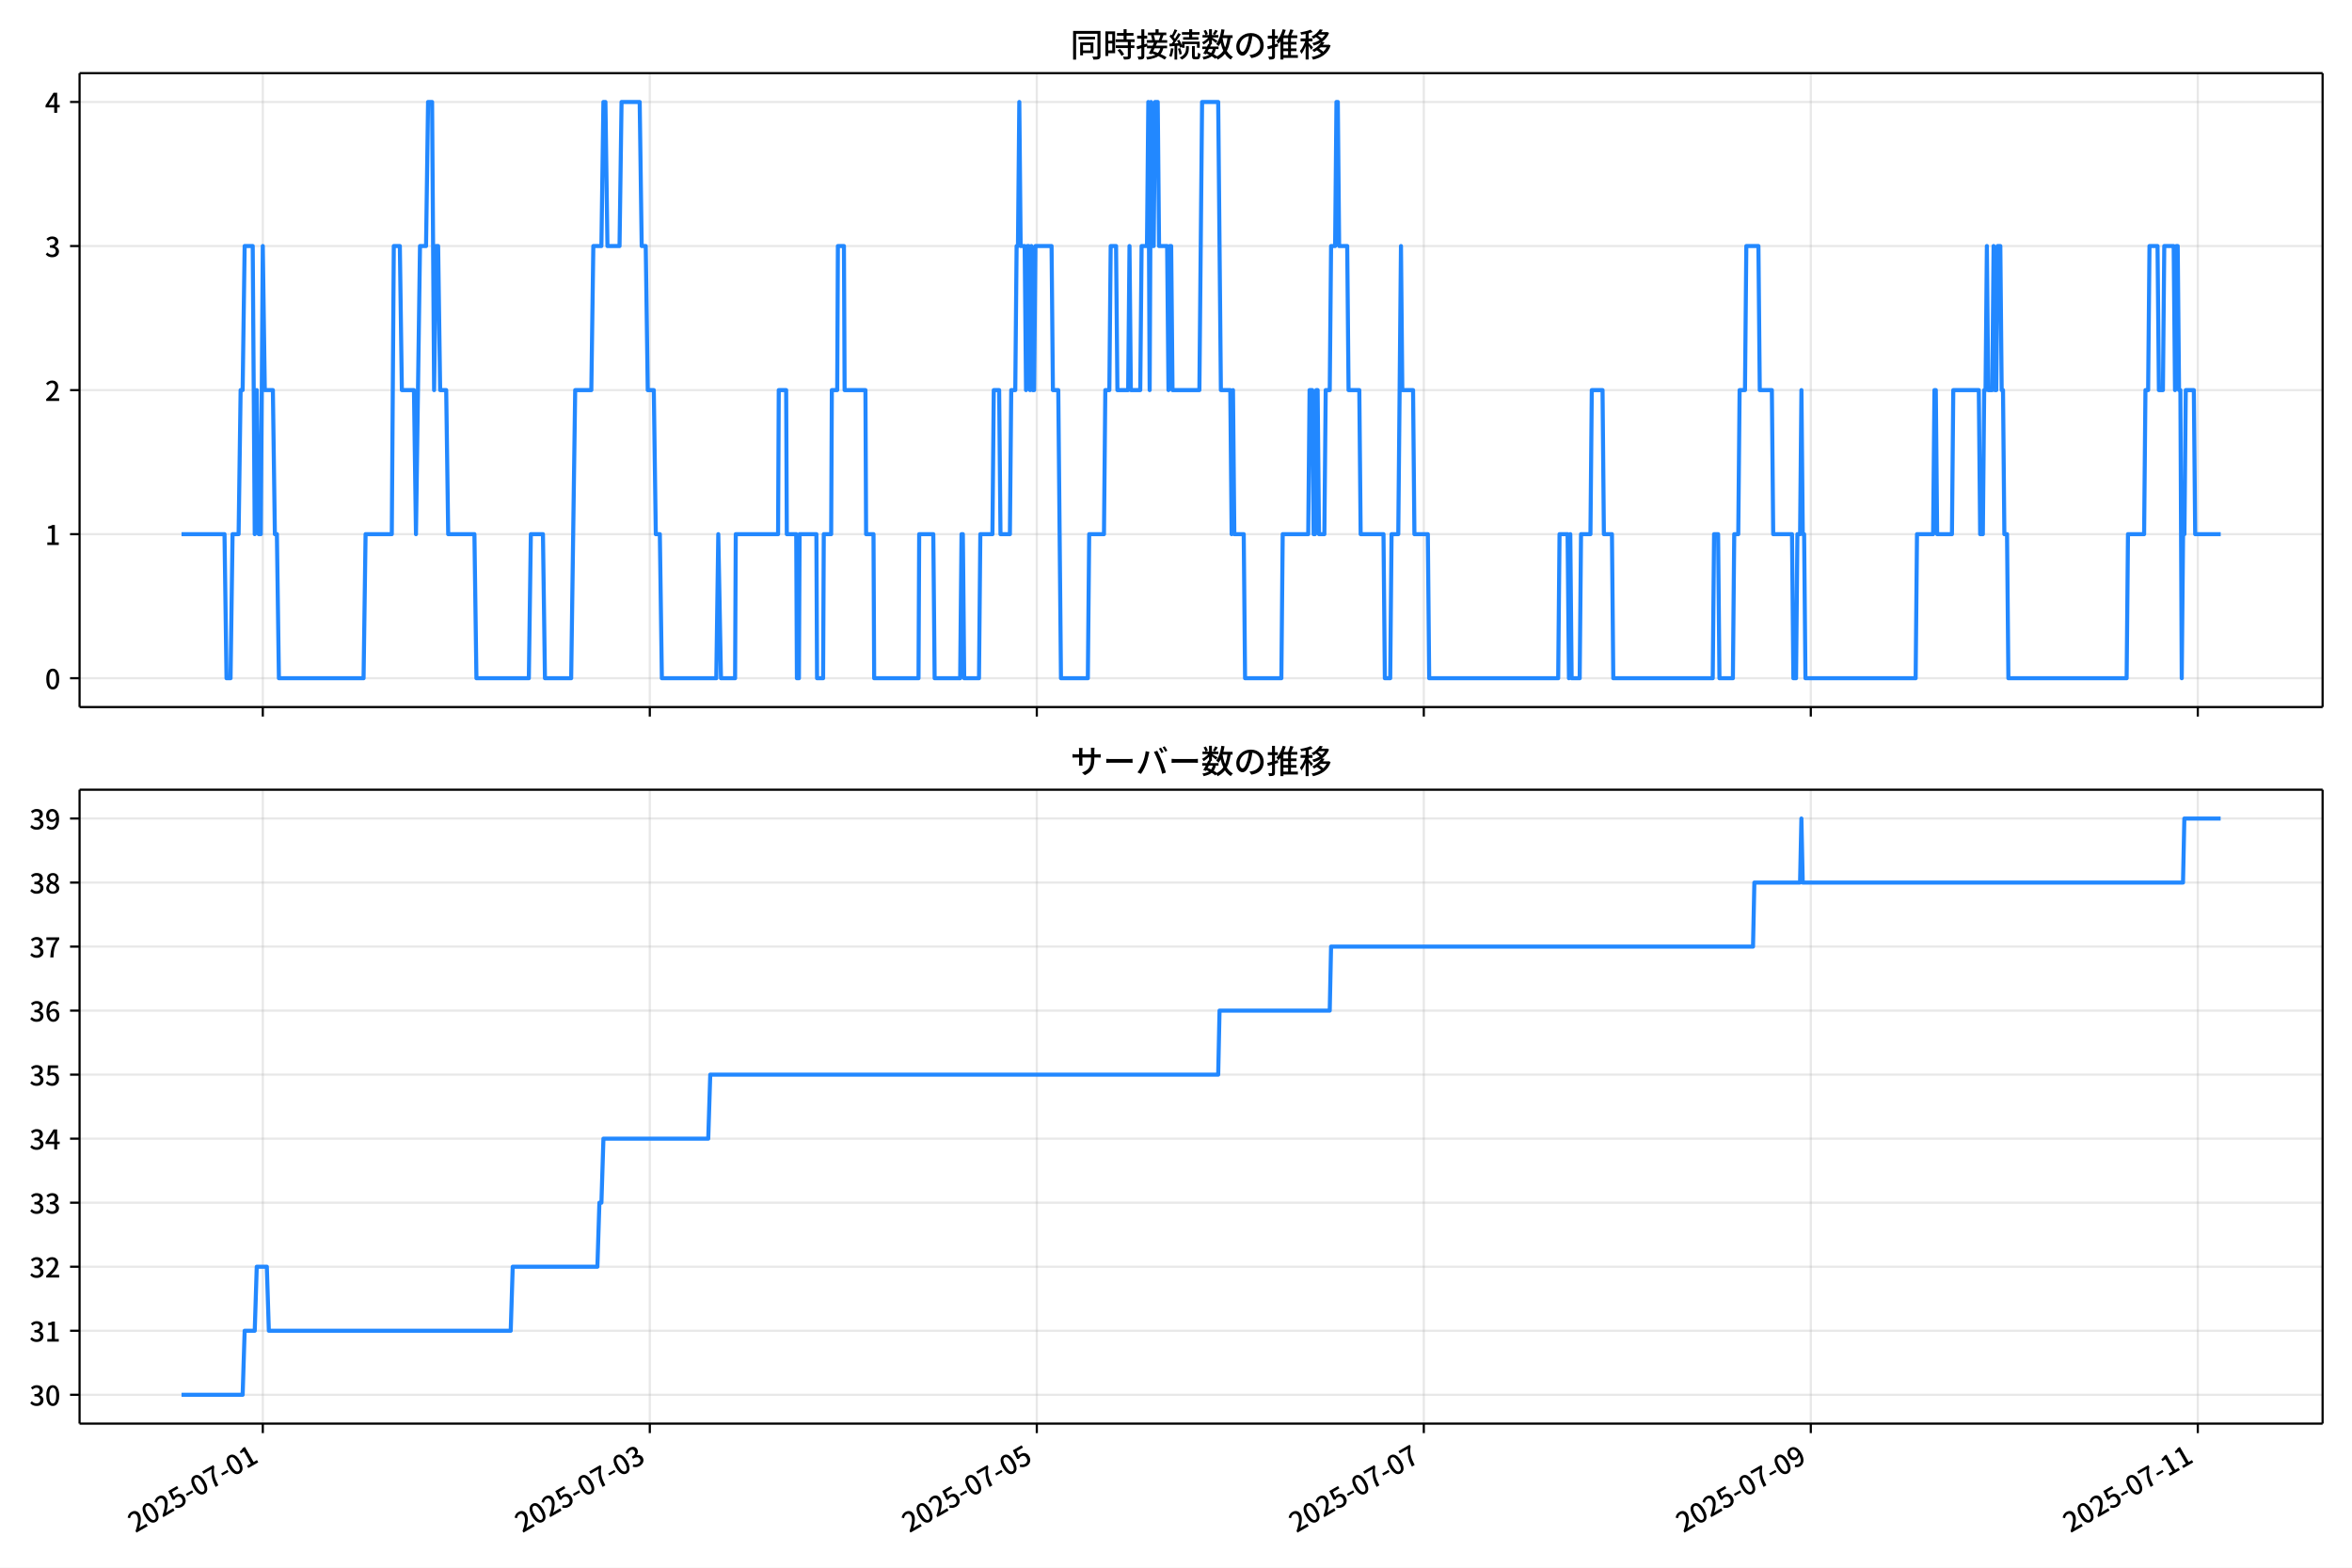
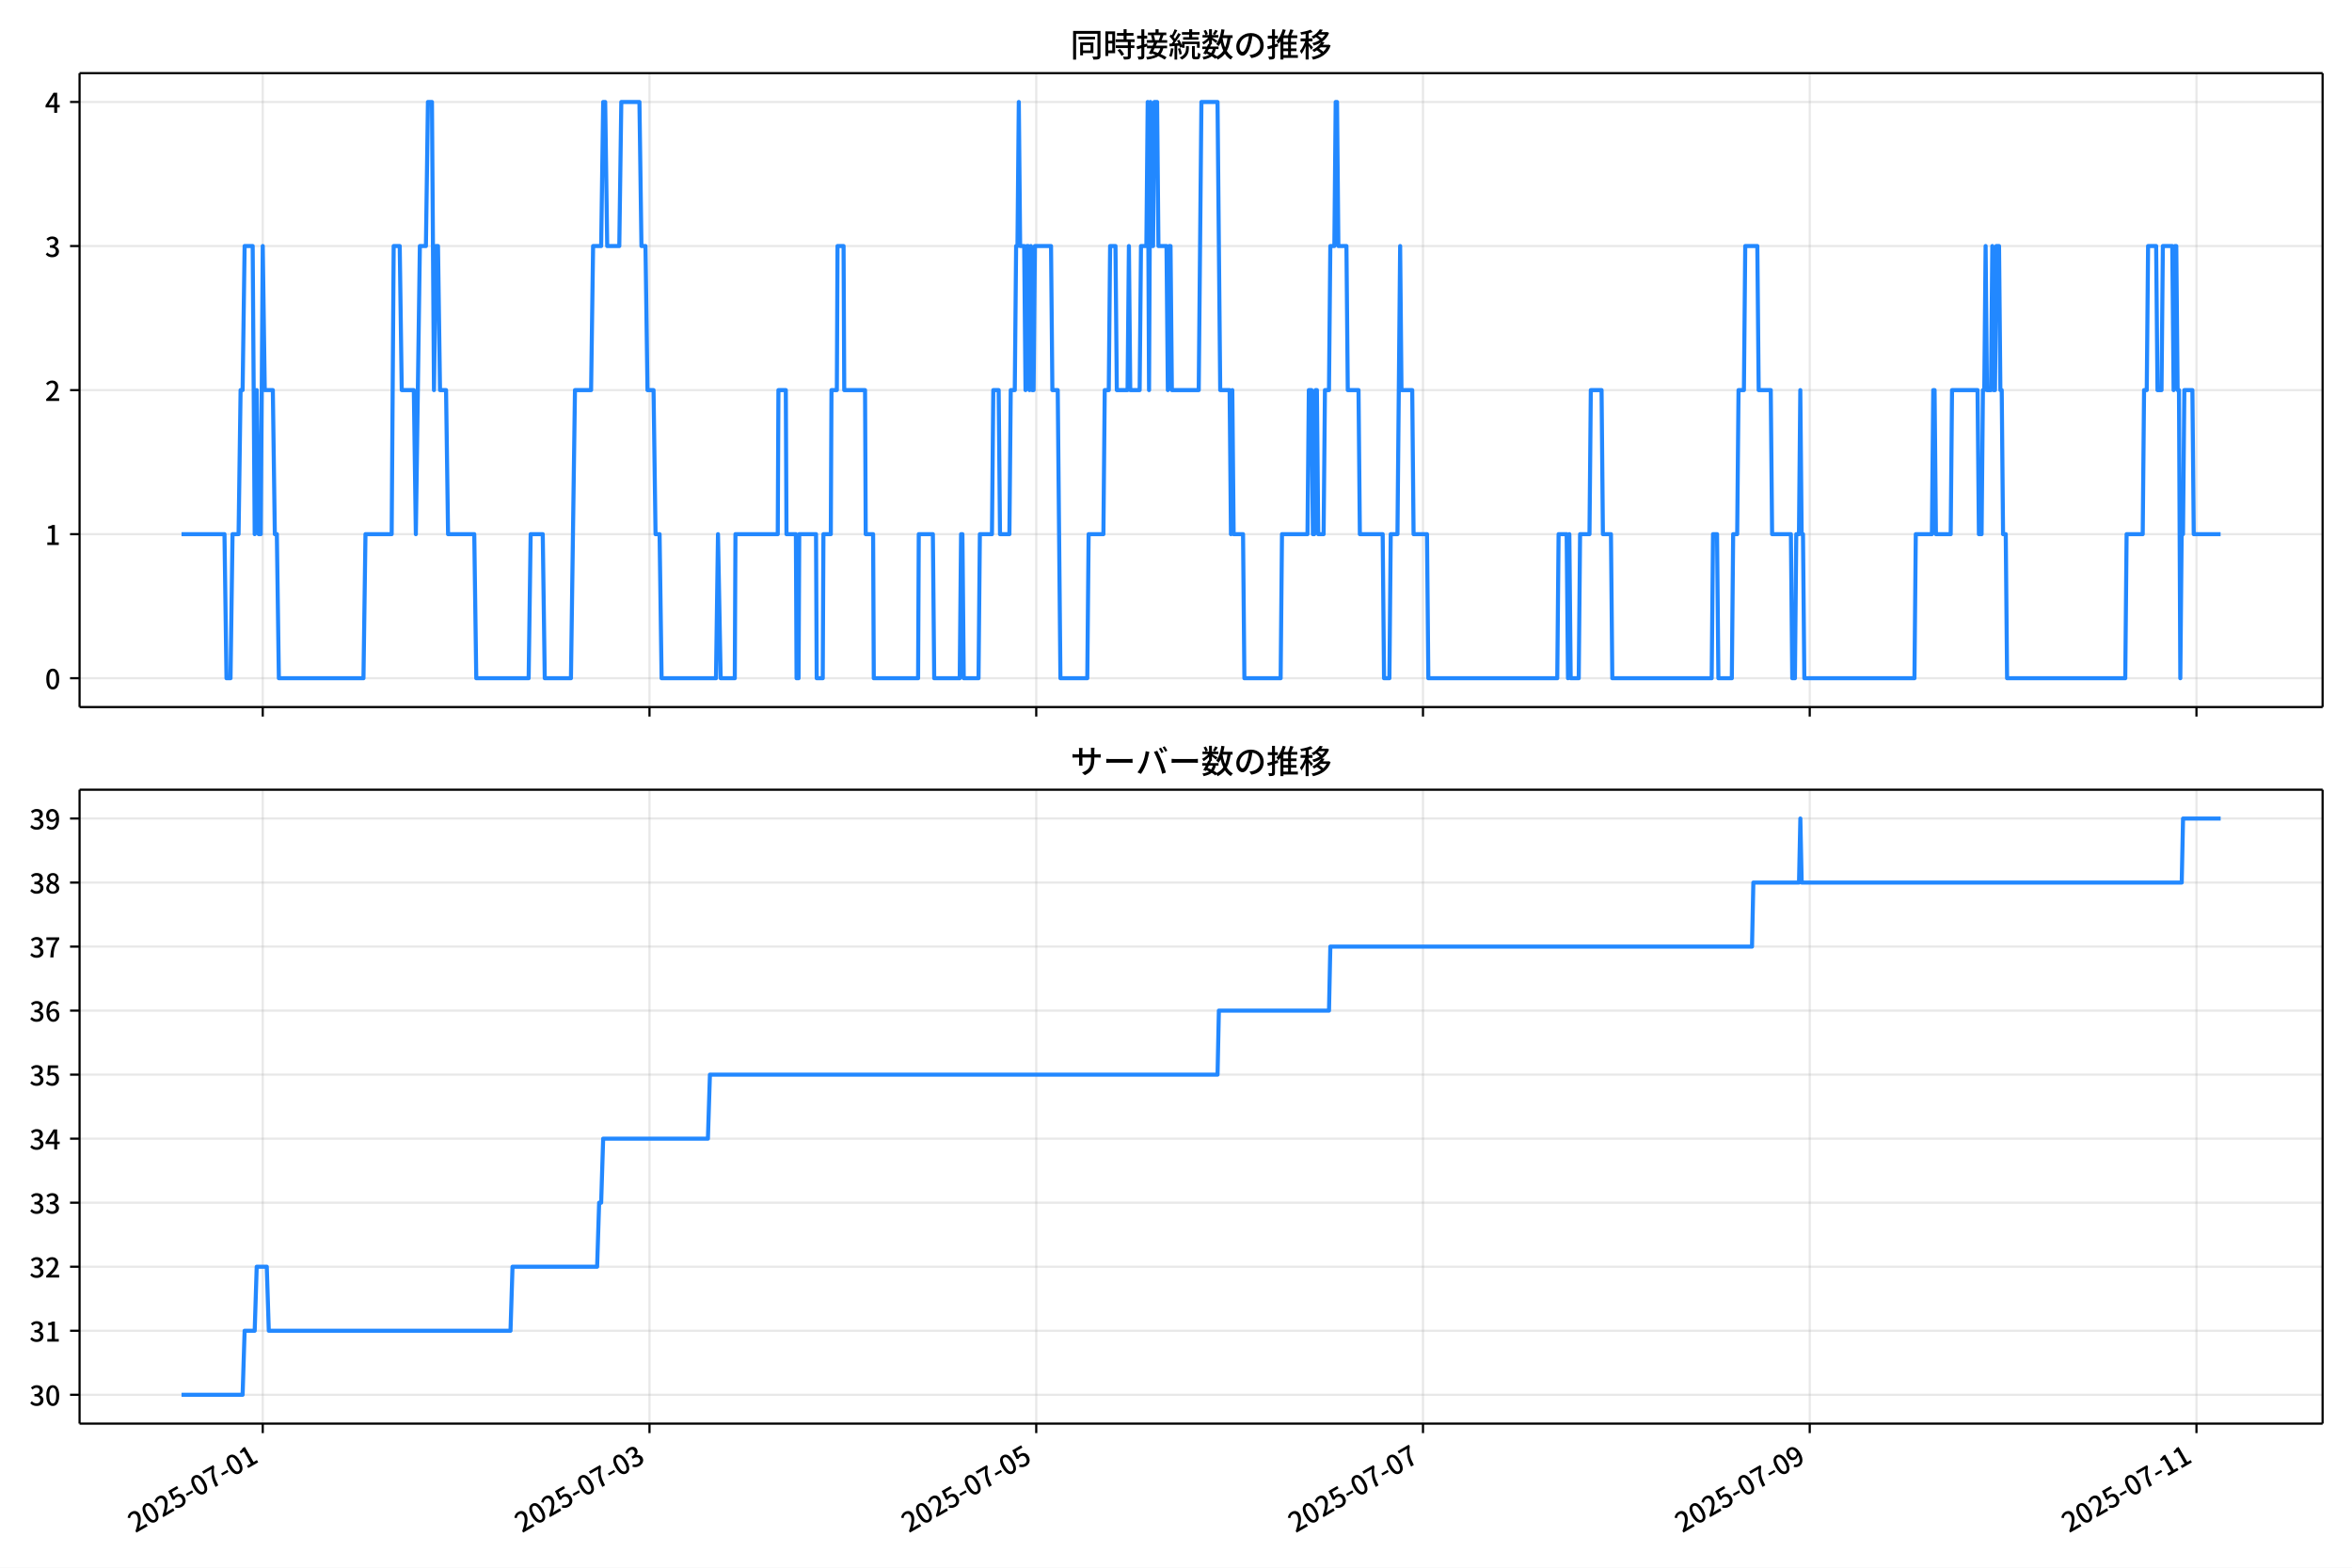
<svg xmlns="http://www.w3.org/2000/svg" xmlns:xlink="http://www.w3.org/1999/xlink" version="1.1" viewBox="0 0 864 576">
  <defs>
    <style type="text/css">*{stroke-linejoin: round; stroke-linecap: butt}</style>
  </defs>
  <g id="aa">
    <g id="ab">
      <path d="m0 576h864v-576h-864z" fill="#fff" />
    </g>
    <g id="ac">
      <g id="ad">
        <path d="m29.23 259.78h823.97v-232.9h-823.97z" fill="#fff" />
      </g>
      <g id="ae">
        <g id="af">
          <g id="ag">
-             <path d="m96.54 259.78v-232.9" clip-path="url(#f)" fill="none" stroke="#b0b0b0" stroke-linecap="square" stroke-opacity=".3" stroke-width=".8" />
+             <path d="m96.52 259.78v-232.9" clip-path="url(#f)" fill="none" stroke="#b0b0b0" stroke-linecap="square" stroke-opacity=".3" stroke-width=".8" />
          </g>
          <g id="ah">
            <defs>
              <path id="g" d="m0 0v3.5" stroke="#000" stroke-width=".8" />
            </defs>
-             <use x="96.54" y="259.778" stroke="#000000" stroke-width=".8" xlink:href="#g" />
+             <use x="96.52" y="259.778" stroke="#000000" stroke-width=".8" xlink:href="#g" />
          </g>
        </g>
        <g id="ai">
          <g id="aj">
-             <path d="m238.7 259.78v-232.9" clip-path="url(#f)" fill="none" stroke="#b0b0b0" stroke-linecap="square" stroke-opacity=".3" stroke-width=".8" />
+             <path d="m238.59 259.78v-232.9" clip-path="url(#f)" fill="none" stroke="#b0b0b0" stroke-linecap="square" stroke-opacity=".3" stroke-width=".8" />
          </g>
          <g id="ak">
-             <use x="238.703" y="259.778" stroke="#000000" stroke-width=".8" xlink:href="#g" />
+             <use x="238.59" y="259.778" stroke="#000000" stroke-width=".8" xlink:href="#g" />
          </g>
        </g>
        <g id="al">
          <g id="am">
-             <path d="m380.87 259.78v-232.9" clip-path="url(#f)" fill="none" stroke="#b0b0b0" stroke-linecap="square" stroke-opacity=".3" stroke-width=".8" />
+             <path d="m380.66 259.78v-232.9" clip-path="url(#f)" fill="none" stroke="#b0b0b0" stroke-linecap="square" stroke-opacity=".3" stroke-width=".8" />
          </g>
          <g id="an">
-             <use x="380.866" y="259.778" stroke="#000000" stroke-width=".8" xlink:href="#g" />
+             <use x="380.659" y="259.778" stroke="#000000" stroke-width=".8" xlink:href="#g" />
          </g>
        </g>
        <g id="ao">
          <g id="ap">
-             <path d="m523.03 259.78v-232.9" clip-path="url(#f)" fill="none" stroke="#b0b0b0" stroke-linecap="square" stroke-opacity=".3" stroke-width=".8" />
+             <path d="m522.73 259.78v-232.9" clip-path="url(#f)" fill="none" stroke="#b0b0b0" stroke-linecap="square" stroke-opacity=".3" stroke-width=".8" />
          </g>
          <g id="aq">
-             <use x="523.029" y="259.778" stroke="#000000" stroke-width=".8" xlink:href="#g" />
+             <use x="522.729" y="259.778" stroke="#000000" stroke-width=".8" xlink:href="#g" />
          </g>
        </g>
        <g id="ar">
          <g id="as">
-             <path d="m665.19 259.78v-232.9" clip-path="url(#f)" fill="none" stroke="#b0b0b0" stroke-linecap="square" stroke-opacity=".3" stroke-width=".8" />
+             <path d="m664.8 259.78v-232.9" clip-path="url(#f)" fill="none" stroke="#b0b0b0" stroke-linecap="square" stroke-opacity=".3" stroke-width=".8" />
          </g>
          <g id="at">
-             <use x="665.192" y="259.778" stroke="#000000" stroke-width=".8" xlink:href="#g" />
+             <use x="664.798" y="259.778" stroke="#000000" stroke-width=".8" xlink:href="#g" />
          </g>
        </g>
        <g id="au">
          <g id="av">
-             <path d="m807.36 259.78v-232.9" clip-path="url(#f)" fill="none" stroke="#b0b0b0" stroke-linecap="square" stroke-opacity=".3" stroke-width=".8" />
+             <path d="m806.87 259.78v-232.9" clip-path="url(#f)" fill="none" stroke="#b0b0b0" stroke-linecap="square" stroke-opacity=".3" stroke-width=".8" />
          </g>
          <g id="aw">
-             <use x="807.355" y="259.778" stroke="#000000" stroke-width=".8" xlink:href="#g" />
+             <use x="806.867" y="259.778" stroke="#000000" stroke-width=".8" xlink:href="#g" />
          </g>
        </g>
      </g>
      <g id="ax">
        <g id="ay">
          <g id="az">
            <path d="m29.23 249.19h823.97" clip-path="url(#f)" fill="none" stroke="#b0b0b0" stroke-linecap="square" stroke-opacity=".3" stroke-width=".8" />
          </g>
          <g id="ba">
            <defs>
              <path id="c" d="m0 0h-3.5" stroke="#000" stroke-width=".8" />
            </defs>
            <use x="29.23" y="249.191" stroke="#000000" stroke-width=".8" xlink:href="#c" />
          </g>
          <g id="bb">
            <g transform="translate(16.53 253.18) scale(.1 -.1)">
              <defs>
                <path id="a" transform="scale(.015625)" d="m1830-90q-460 0-806 275-346 276-535 823-188 547-188 1366 0 820 188 1357 189 538 535 803 346 266 806 266 461 0 800-269 340-269 528-803 189-534 189-1354 0-819-189-1366-188-547-528-823-339-275-800-275zm0 589q237 0 422 185 186 186 288 599 103 413 103 1091 0 679-103 1082-102 403-288 582-185 180-422 180-236 0-422-180-186-179-292-582-105-403-105-1082 0-678 105-1091 106-413 292-599 186-185 422-185z" />
              </defs>
              <use xlink:href="#a" />
            </g>
          </g>
        </g>
        <g id="bc">
          <g id="bd">
            <path d="m29.23 196.26h823.97" clip-path="url(#f)" fill="none" stroke="#b0b0b0" stroke-linecap="square" stroke-opacity=".3" stroke-width=".8" />
          </g>
          <g id="be">
            <use x="29.23" y="196.26" stroke="#000000" stroke-width=".8" xlink:href="#c" />
          </g>
          <g id="bf">
            <g transform="translate(16.53 200.25) scale(.1 -.1)">
              <defs>
                <path id="k" transform="scale(.015625)" d="m544 0v608h1037v3277h-845v467q333 58 579 147 247 90 451 218h557v-4109h915v-608h-2694z" />
              </defs>
              <use xlink:href="#k" />
            </g>
          </g>
        </g>
        <g id="bg">
          <g id="bh">
            <path d="m29.23 143.33h823.97" clip-path="url(#f)" fill="none" stroke="#b0b0b0" stroke-linecap="square" stroke-opacity=".3" stroke-width=".8" />
          </g>
          <g id="bi">
            <use x="29.23" y="143.329" stroke="#000000" stroke-width=".8" xlink:href="#c" />
          </g>
          <g id="bj">
            <g transform="translate(16.53 147.31) scale(.1 -.1)">
              <defs>
                <path id="d" transform="scale(.015625)" d="m282 0v429q697 621 1164 1136 468 515 701 956 234 442 234 826 0 256-87 451-86 196-262 301-176 106-445 106-275 0-506-151-230-150-422-368l-416 410q301 333 637 518 336 186 803 186 429 0 749-176t496-493 176-745q0-455-224-919t-615-935q-390-470-889-950 186 20 394 36t374 16h1184v-634h-3046z" />
              </defs>
              <use xlink:href="#d" />
            </g>
          </g>
        </g>
        <g id="bk">
          <g id="bl">
            <path d="m29.23 90.398h823.97" clip-path="url(#f)" fill="none" stroke="#b0b0b0" stroke-linecap="square" stroke-opacity=".3" stroke-width=".8" />
          </g>
          <g id="bm">
            <use x="29.23" y="90.398" stroke="#000000" stroke-width=".8" xlink:href="#c" />
          </g>
          <g id="bn">
            <g transform="translate(16.53 94.383) scale(.1 -.1)">
              <defs>
                <path id="e" transform="scale(.015625)" d="m1715-90q-371 0-656 90t-503 240q-217 150-377 323l359 474q211-205 479-359 269-153 634-153 269 0 467 92 199 93 311 266t112 423q0 256-125 451t-429 300q-304 106-835 106v551q467 0 732 105 266 106 384 291 119 186 119 423 0 307-192 489-192 183-531 183-269 0-503-119-233-118-438-316l-384 460q282 256 614 413 333 157 737 157 422 0 748-144 327-144 512-413 186-269 186-659 0-403-221-685-221-281-592-422v-26q269-70 490-227t349-400 128-557q0-422-215-726-214-304-573-468-358-163-787-163z" />
              </defs>
              <use xlink:href="#e" />
            </g>
          </g>
        </g>
        <g id="bo">
          <g id="bp">
            <path d="m29.23 37.466h823.97" clip-path="url(#f)" fill="none" stroke="#b0b0b0" stroke-linecap="square" stroke-opacity=".3" stroke-width=".8" />
          </g>
          <g id="bq">
            <use x="29.23" y="37.466" stroke="#000000" stroke-width=".8" xlink:href="#c" />
          </g>
          <g id="br">
            <g transform="translate(16.53 41.451) scale(.1 -.1)">
              <defs>
                <path id="p" transform="scale(.015625)" d="m2170 0v3072q0 192 12 457 13 266 20 458h-26q-90-179-183-365-92-185-195-364l-921-1415h2579v-576h-3328v493l1875 2957h858v-4717h-691z" />
              </defs>
              <use xlink:href="#p" />
            </g>
          </g>
        </g>
      </g>
      <g id="bs">
-         <path d="m66.683 196.26h15.788l.74 52.931h1.481l.74-52.931h2.221l.74-52.931h.74l.74-52.931h2.962l.74 105.86.74-52.931.74 52.931h.74l.74-105.86.74 52.931h2.962l.74 52.931h.74l.74 52.931h31.098l.74-52.931h9.626l.74-105.86h2.221l.74 52.931h4.443l.74 52.931 1.481-105.86h2.221l.74-52.931h1.481l.74 105.86.74-52.931h.74l.74 52.931h2.221l.74 52.931h9.626l.74 52.931h19.251l.74-52.931h4.443l.74 52.931h9.626l1.481-105.86h5.923l.74-52.931h2.962l.74-52.931h.74l.74 52.931h4.443l.74-52.931h6.664l.74 52.931h1.481l.74 52.931h2.221l.74 52.931h1.481l.74 52.931h19.992l.74-52.931.987 52.931h5.183l.247-52.931h15.549l.247-52.931h2.715l.247 52.931h3.455l.247 52.931h.74l.247-52.931h6.17l.247 52.931h2.221l.247-52.931h2.715l.247-52.931h1.974l.247-52.931h2.221l.247 52.931h7.651l.247 52.931h2.715l.247 52.931h16.29l.247-52.931h5.183l.494 52.931h9.379l.494-52.931h.494l.494 52.931h5.43l.494-52.931h4.443l.494-52.931h1.974l.494 52.931h3.455l.494-52.931h1.481l.494-52.931h.494l.494-52.931.494 52.931h1.481l.494 52.931.494-52.931h.494l.494 52.931.494-52.931.494 52.931h.494l.494-52.931h5.923l.494 52.931h1.974l.987 105.86h9.872l.494-52.931h5.43l.494-52.931h1.481l.494-52.931h1.974l.494 52.931h3.949l.494-52.931.494 52.931h3.455l.494-52.931h1.974l.494-52.931.494 105.86.494-105.86.494 52.931h.494l.494-52.931h.987l.494 52.931h2.962l.494 52.931.494-52.931h.494l.494 52.931h9.872l.987-105.86h5.923l.987 105.86h3.455l.494 52.931.494-52.931.494 52.931h3.455l.494 52.931h13.328l.494-52.931h9.379l.494-52.931h.987l.494 52.931h.494l.494-52.931h.494l.494 52.931h1.974l.494-52.931h1.481l.494-52.931h1.481l.494-52.931h.494l.494 52.931h2.962l.494 52.931h3.949l.494 52.931h8.392l.494 52.931h1.974l.494-52.931h2.468l.987-105.86.494 52.931h3.949l.494 52.931h4.936l.494 52.931h47.388l.494-52.931h2.962l.494 52.931.494-52.931.494 52.931h2.962l.494-52.931h3.455l.494-52.931h3.949l.494 52.931h2.962l.494 52.931h36.528l.494-52.931h1.481l.494 52.931h4.936l.494-52.931h1.481l.494-52.931h1.974l.494-52.931h4.443l.494 52.931h4.443l.494 52.931h6.911l.494 52.931h.987l.494-52.931h.987l.494-52.931.494 52.931h.494l.494 52.931h40.477l.494-52.931h5.923l.494-52.931h.494l.494 52.931h5.43l.494-52.931h9.379l.494 52.931h.987l.494-52.931h.494l.494-52.931.494 52.931h1.481l.494-52.931.494 52.931h.494l.494-52.931h.987l.494 52.931h.494l.494 52.931h.987l.494 52.931h43.439l.494-52.931h5.923l.494-52.931h.987l.494-52.931h2.962l.494 52.931h1.481l.494-52.931h3.455l.494 52.931.494-52.931h.494l.494 52.931h.494l.494 105.86.494-52.931h.494l.494-52.931h2.962l.494 52.931h9.379v0" clip-path="url(#f)" fill="none" stroke="#28f" stroke-linecap="square" stroke-width="1.5" />
+         <path d="m66.683 196.26h15.778l.74 52.931h1.48l.74-52.931h2.22l.74-52.931h.74l.74-52.931h2.96l.74 105.86.74-52.931.74 52.931h.74l.74-105.86.74 52.931h2.96l.74 52.931h.74l.74 52.931h31.078l.74-52.931h9.619l.74-105.86h2.22l.74 52.931h4.44l.74 52.931 1.48-105.86h2.22l.74-52.931h1.48l.74 105.86.74-52.931h.74l.74 52.931h2.22l.74 52.931h9.619l.74 52.931h19.239l.74-52.931h4.44l.74 52.931h9.619l1.48-105.86h5.92l.74-52.931h2.96l.74-52.931h.74l.74 52.931h4.44l.74-52.931h6.66l.74 52.931h1.48l.74 52.931h2.22l.74 52.931h1.48l.74 52.931h19.979l.74-52.931.987 52.931h5.18l.247-52.931h15.539l.247-52.931h2.713l.247 52.931h3.453l.247 52.931h.74l.247-52.931h6.166l.247 52.931h2.22l.247-52.931h2.713l.247-52.931h1.973l.247-52.931h2.22l.247 52.931h7.646l.247 52.931h2.713l.247 52.931h16.279l.247-52.931h5.18l.493 52.931h9.373l.493-52.931h.493l.493 52.931h5.426l.493-52.931h4.44l.493-52.931h1.973l.493 52.931h3.453l.493-52.931h1.48l.493-52.931h.493l.493-52.931.493 52.931h1.48l.493 52.931.493-52.931h.493l.493 52.931.493-52.931.493 52.931h.493l.493-52.931h5.92l.493 52.931h1.973l.987 105.86h9.866l.493-52.931h5.426l.493-52.931h1.48l.493-52.931h1.973l.493 52.931h3.946l.493-52.931.493 52.931h3.453l.493-52.931h1.973l.493-52.931.493 105.86.493-105.86.493 52.931h.493l.493-52.931h.987l.493 52.931h2.96l.493 52.931.493-52.931h.493l.493 52.931h9.866l.987-105.86h5.92l.987 105.86h3.453l.493 52.931.493-52.931.493 52.931h3.453l.493 52.931h13.319l.493-52.931h9.373l.493-52.931h.987l.493 52.931h.493l.493-52.931h.493l.493 52.931h1.973l.493-52.931h1.48l.493-52.931h1.48l.493-52.931h.493l.493 52.931h2.96l.493 52.931h3.946l.493 52.931h8.386l.493 52.931h1.973l.493-52.931h2.466l.987-105.86.493 52.931h3.946l.493 52.931h4.933l.493 52.931h47.356l.493-52.931h2.96l.493 52.931.493-52.931.493 52.931h2.96l.493-52.931h3.453l.493-52.931h3.946l.493 52.931h2.96l.493 52.931h36.504l.493-52.931h1.48l.493 52.931h4.933l.493-52.931h1.48l.493-52.931h1.973l.493-52.931h4.44l.493 52.931h4.44l.493 52.931h6.906l.493 52.931h.987l.493-52.931h.987l.493-52.931.493 52.931h.493l.493 52.931h40.45l.493-52.931h5.92l.493-52.931h.493l.493 52.931h5.426l.493-52.931h9.373l.493 52.931h.987l.493-52.931h.493l.493-52.931.493 52.931h1.48l.493-52.931.493 52.931h.493l.493-52.931h.987l.493 52.931h.493l.493 52.931h.987l.493 52.931h43.41l.493-52.931h5.92l.493-52.931h.987l.493-52.931h2.96l.493 52.931h1.48l.493-52.931h3.453l.493 52.931.493-52.931h.493l.493 52.931h.493l.493 105.86.493-52.931h.493l.493-52.931h2.96l.493 52.931h9.866v0" clip-path="url(#f)" fill="none" stroke="#28f" stroke-linecap="square" stroke-width="1.5" />
      </g>
      <g id="bt">
        <path d="m29.23 259.78v-232.9" fill="none" stroke="#000" stroke-linecap="square" stroke-width=".8" />
      </g>
      <g id="bu">
        <path d="m853.2 259.78v-232.9" fill="none" stroke="#000" stroke-linecap="square" stroke-width=".8" />
      </g>
      <g id="bv">
        <path d="m29.23 259.78h823.97" fill="none" stroke="#000" stroke-linecap="square" stroke-width=".8" />
      </g>
      <g id="bw">
        <path d="m29.23 26.88h823.97" fill="none" stroke="#000" stroke-linecap="square" stroke-width=".8" />
      </g>
      <g id="bx">
        <g transform="translate(393.22 20.88) scale(.12 -.12)">
          <defs>
            <path id="v" transform="scale(.015625)" d="m1587 3936h3232v-518h-3232v518zm320-1114h557v-2534h-557v2534zm301 0h2291v-2086h-2291v512h1734v1069h-1734v505zm-1683 2260h5113v-570h-4524v-5056h-589v5626zm4768 0h595v-4896q0-250-67-397t-227-218q-160-77-426-96t-675-19q-13 83-45 192t-77 218q-45 108-89 185 281-13 527-13 247 0 330 0 83 7 118 42 36 35 36 112v4890z" />
            <path id="t" transform="scale(.015625)" d="m2714 4672h3238v-525h-3238v525zm-244-1235h3712v-538h-3712v538zm20-1184h3635v-531h-3635v531zm1523 3155h595v-2310h-595v2310zm832-2451h589v-2823q0-230-61-364-61-135-227-199-167-70-423-86t-633-16q-20 121-78 285-57 163-121 284 275-6 509-9t310-3q77 6 106 28 29 23 29 93v2810zm-2023-1677 487 282q153-160 313-352t294-381q135-189 206-343l-519-313q-64 153-189 348-124 196-278 394-154 199-314 365zm-2086 3718h1619v-4281h-1619v544h1056v3187h-1056v550zm32-1843h1293v-537h-1293v537zm-320 1843h563v-4832h-563v4832z" />
            <path id="u" transform="scale(.015625)" d="m3866 5408h614v-870h-614v870zm-1479-653h3597v-518h-3597v518zm-230-1485h4e3v-518h-4e3v518zm825 922 519 102q64-160 121-342 58-182 96-352 39-170 45-304l-544-128q-6 134-42 313-35 180-83 365-48 186-112 346zm1856 109 589-71q-96-275-202-557-105-281-195-486l-518 77q58 147 122 329 64 183 118 372t86 336zm-2643-2106h3943v-518h-3943v518zm1408 685 602-115q-167-371-362-784t-390-797-362-685l-525 179q160 288 346 666t368 784 323 752zm-659-2157 358 403q352-102 733-240 381-137 752-304 371-166 697-336 327-169 558-329l-384-461q-218 160-532 336-313 176-685 345-371 170-755 323-384 154-742 263zm1894 1114 583-71q-122-550-353-944-230-393-604-662t-922-435q-547-167-1296-269-25 128-93 269-67 141-137 230 678 64 1168 192t819 349q330 221 531 550 202 330 304 791zm-4684 217q396 90 953 240 557 151 1120 311l77-544q-525-154-1053-311-528-156-963-284l-134 588zm121 2093h1965v-563h-1965v563zm819 1248h576v-5229q0-236-51-374t-192-208q-141-77-355-99-214-23-541-16-13 115-64 288t-109 294q205-6 381-6t234 0q64 0 92 28 29 29 29 93v5229z" />
            <path id="s" transform="scale(.015625)" d="m4058 5408h595v-1798h-595v1798zm-1415-563h3443v-499h-3443v499zm231-992h3008v-499h-3008v499zm-224-877h3475v-1203h-531v729h-2432v-729h-512v1203zm1964-877h551v-1881q0-122 22-157 23-35 106-35 25 0 92 0 68 0 135 0t99 0q51 0 83 54t45 224 19 515q90-70 234-131t259-93q-19-429-83-662-64-234-183-326-118-93-316-93-39 0-103 0t-134 0-138 0q-67 0-99 0-237 0-365 64t-176 218q-48 153-48 422v1881zm-1164-6h550v-455q0-243-48-528-48-284-186-579-137-294-409-572-272-279-727-503-70 90-192 208-121 118-230 195 416 205 665 438 250 234 371 474 122 240 164 467 42 228 42 413v442zm-2240 3309 524-192q-121-244-259-503-137-259-275-496t-259-416l-410 173q122 186 246 438 125 253 240 515 116 263 193 481zm716-743 500-230q-224-359-496-756-272-396-548-764-275-368-518-650l-358 205q179 211 377 483 199 272 387 569 189 298 358 592 170 295 298 551zm-1721-665 307 403q166-154 339-340 173-185 320-364t224-327l-326-460q-77 160-218 348-141 189-314 384-172 196-332 356zm1485-832 435 179q128-211 249-458 122-246 215-474 93-227 137-412l-473-211q-32 185-119 422-86 237-201 486-115 250-243 468zm-1530-583q422 26 998 54 576 29 1184 68l7-499q-570-45-1127-84-556-38-992-70l-70 531zm1702-992 436 135q121-276 214-596t118-556l-454-148q-26 237-112 563-86 327-202 602zm-1363 109 499-83q-57-455-163-897-105-441-253-748-51 32-134 73-83 42-170 83-86 42-144 62 148 294 234 697t131 813zm691 627h525v-2861h-525v2861z" />
            <path id="m" transform="scale(.015625)" d="m224 2022h3187v-499h-3187v499zm51 2247h3111v-487h-3111v487zm1127-1735 563-121q-154-320-333-672t-352-679q-173-326-326-582l-532 173q148 243 324 566t345 669q170 346 311 646zm934-832 563-64q-89-480-262-838t-461-614-701-432-976-298q-25 128-99 269t-157 237q659 102 1085 303 426 202 666 554t342 883zm422 3597 519-211q-147-218-298-436-150-217-278-377l-403 186q121 173 252 413 132 240 208 425zm-1203 109h563v-2957h-563v2957zm-1075-320 448 186q134-192 246-420 112-227 157-393l-467-211q-38 172-147 406t-237 432zm1094-1050 397-236q-160-263-400-529-240-265-519-489-278-224-553-378-51 103-141 237-89 135-179 218 269 109 534 294 266 186 493 416 228 231 368 467zm487-204q83-45 246-145 163-99 352-211t346-211 221-150l-327-423q-83 77-230 198-147 122-317 253-170 132-327 250-156 119-259 189l295 250zm1798 396h2311v-556h-2311v556zm115 1178 615-90q-103-640-263-1235t-384-1101q-224-505-512-889-44 57-134 134t-186 157-166 125q275 339 473 796 199 458 340 995 141 538 217 1108zm1223-1510 614-58q-147-1101-445-1940-297-838-813-1443-515-604-1321-1014-26 71-90 177-64 105-134 208-70 102-128 159 742 346 1212 880 471 535 730 1290 260 755 375 1741zm-1005-135q134-851 387-1597 253-745 659-1305 407-560 1002-874-70-57-154-150-83-93-154-189-70-96-121-179-633 371-1056 988-422 618-688 1434-265 816-425 1783l550 89zm-3309-3065 327 416q377-148 754-330 378-182 701-378 324-195 548-368l-416-435q-211 179-519 378-307 198-666 383-358 186-729 334z" />
            <path id="r" transform="scale(.015625)" d="m3686 4378q-64-493-163-1041-99-547-265-1084-192-653-432-1104t-522-688-595-237q-320 0-596 221-275 221-448 621-172 400-172 931 0 537 220 1017 221 480 611 851 391 372 909 583 519 211 1121 211 576 0 1040-186 464-185 793-515 330-329 502-771 173-441 173-941 0-672-278-1194-278-521-816-851-538-329-1318-444l-378 601q166 20 307 42t263 48q307 70 585 217 279 148 496 375 218 227 342 534 125 308 125 692t-122 713q-121 330-358 573-236 243-582 380-346 138-781 138-525 0-935-186-409-185-694-489-284-304-432-656-147-352-147-678 0-365 89-605 90-240 224-355 135-115 276-115t288 144 297 457q151 314 298 800 147 461 246 982 100 522 145 1021l684-12z" />
            <path id="n" transform="scale(.015625)" d="m2995 2925h2893v-519h-2893v519zm0-1280h2893v-519h-2893v519zm-64-1299h3232v-557h-3232v557zm1312 3577h563v-3763h-563v3763zm429 1466 634-141q-154-390-340-794-185-403-339-684l-512 140q103 199 208 458 106 259 195 528 90 269 154 493zm-1472 25 582-147q-153-518-371-1018-217-499-483-931t-573-758q-38 64-109 160-70 96-147 198-77 103-141 160 416 416 733 1034t509 1302zm128-1203h2720v-537h-2720v-4205h-582v4422l313 320h269zm-3174-2157q396 90 953 240 557 151 1120 311l77-544q-525-154-1053-311-528-156-963-284l-134 588zm121 2093h1965v-563h-1965v563zm819 1248h576v-5229q0-236-51-374t-192-208q-141-77-355-99-214-23-541-16-13 115-64 288t-109 294q205-6 381-6t234 0q64 0 92 28 29 29 29 93v5229z" />
            <path id="l" transform="scale(.015625)" d="m4051 5402 595-109q-281-493-729-941t-1107-806q-39 64-106 144t-141 153q-73 74-137 119 608 288 1011 678t614 762zm-77-557h1511v-493h-1863l352 493zm1293 0h109l109 25 384-179q-192-505-496-905t-695-701q-390-301-845-519-454-217-947-358-44 109-137 253t-176 227q448 109 867 294 419 186 777 445 359 259 631 592t419 730v96zm-1990-954 377 307q167-96 336-218 170-121 320-249 151-128 247-237l-397-332q-90 108-237 236t-317 259q-169 132-329 234zm1107-934 595-109q-307-538-803-1031-496-492-1232-876-38 64-102 144t-138 156q-74 77-138 116 455 217 807 483t604 554q253 288 407 563zm-90-589h1460v-506h-1818l358 506zm1268 0h121l109 26 384-167q-192-614-531-1075t-787-794q-448-332-983-553-534-221-1129-355-45 115-132 269-86 153-176 249 551 96 1043 285 493 189 903 473 410 285 714 669t464 883v90zm-2132-1056 410 339q186-102 384-237 198-134 371-275t282-269l-435-371q-103 128-270 272-166 144-361 288t-381 253zm-2150 3533h589v-5376h-589v5376zm-992-1242h2336v-569h-2336v569zm1024-224 365-160q-96-339-231-707-134-368-291-727-157-358-336-672-179-313-365-537-44 128-134 291t-160 272q173 192 339 457 167 266 323 570 157 304 282 618t208 595zm941 1946 416-467q-314-122-695-221-380-99-784-173-403-74-780-131-20 102-71 236-51 135-102 231 358 58 732 138 375 80 711 179t573 208zm-397-2579q58-45 179-170 122-125 266-266 144-140 259-265t160-183l-352-473q-58 102-157 255-99 154-218 317-118 164-227 311-108 147-185 237l275 237z" />
          </defs>
          <use xlink:href="#v" />
          <use transform="translate(100)" xlink:href="#t" />
          <use transform="translate(200)" xlink:href="#u" />
          <use transform="translate(300)" xlink:href="#s" />
          <use transform="translate(400)" xlink:href="#m" />
          <use transform="translate(500)" xlink:href="#r" />
          <use transform="translate(600)" xlink:href="#n" />
          <use transform="translate(700)" xlink:href="#l" />
        </g>
      </g>
    </g>
    <g id="by">
      <g id="bz">
        <path d="m29.23 523.06h823.97v-232.9h-823.97z" fill="#fff" />
      </g>
      <g id="ca">
        <g id="cb">
          <g id="cc">
-             <path d="m96.54 523.06v-232.9" clip-path="url(#b)" fill="none" stroke="#b0b0b0" stroke-linecap="square" stroke-opacity=".3" stroke-width=".8" />
+             <path d="m96.52 523.06v-232.9" clip-path="url(#b)" fill="none" stroke="#b0b0b0" stroke-linecap="square" stroke-opacity=".3" stroke-width=".8" />
          </g>
          <g id="cd">
-             <use x="96.54" y="523.055" stroke="#000000" stroke-width=".8" xlink:href="#g" />
+             <use x="96.52" y="523.055" stroke="#000000" stroke-width=".8" xlink:href="#g" />
          </g>
          <g id="ce">
-             <g transform="translate(49.75 563.33) rotate(-30) scale(.1 -.1)">
+             <g transform="translate(49.731 563.33) rotate(-30) scale(.1 -.1)">
              <defs>
                <path id="j" transform="scale(.015625)" d="m1715-90q-365 0-653 90t-506 237q-217 147-383 307l352 480q134-134 294-246t361-183q202-70 452-70 262 0 473 118 212 119 333 346 122 227 122 541 0 460-247 716-246 256-649 256-224 0-384-64t-365-198l-365 237 141 2240h2387v-627h-1747l-109-1204q154 77 307 118 154 42 340 42 397 0 723-160t518-490q192-329 192-847 0-519-224-887t-586-560q-361-192-777-192z" />
                <path id="h" transform="scale(.015625)" d="m301 1536v544h1689v-544h-1689z" />
                <path id="i" transform="scale(.015625)" d="m1235 0q32 646 109 1187t224 1024 384 941 576 938h-2208v627h3027v-455q-409-512-665-989-256-476-397-969t-205-1053-90-1251h-755z" />
              </defs>
              <use xlink:href="#d" />
              <use transform="translate(57)" xlink:href="#a" />
              <use transform="translate(114)" xlink:href="#d" />
              <use transform="translate(171)" xlink:href="#j" />
              <use transform="translate(228)" xlink:href="#h" />
              <use transform="translate(263.7)" xlink:href="#a" />
              <use transform="translate(320.7)" xlink:href="#i" />
              <use transform="translate(377.7)" xlink:href="#h" />
              <use transform="translate(413.4)" xlink:href="#a" />
              <use transform="translate(470.4)" xlink:href="#k" />
            </g>
          </g>
        </g>
        <g id="cf">
          <g id="cg">
-             <path d="m238.7 523.06v-232.9" clip-path="url(#b)" fill="none" stroke="#b0b0b0" stroke-linecap="square" stroke-opacity=".3" stroke-width=".8" />
+             <path d="m238.59 523.06v-232.9" clip-path="url(#b)" fill="none" stroke="#b0b0b0" stroke-linecap="square" stroke-opacity=".3" stroke-width=".8" />
          </g>
          <g id="ch">
-             <use x="238.703" y="523.055" stroke="#000000" stroke-width=".8" xlink:href="#g" />
+             <use x="238.59" y="523.055" stroke="#000000" stroke-width=".8" xlink:href="#g" />
          </g>
          <g id="ci">
-             <g transform="translate(191.91 563.33) rotate(-30) scale(.1 -.1)">
+             <g transform="translate(191.8 563.33) rotate(-30) scale(.1 -.1)">
              <use xlink:href="#d" />
              <use transform="translate(57)" xlink:href="#a" />
              <use transform="translate(114)" xlink:href="#d" />
              <use transform="translate(171)" xlink:href="#j" />
              <use transform="translate(228)" xlink:href="#h" />
              <use transform="translate(263.7)" xlink:href="#a" />
              <use transform="translate(320.7)" xlink:href="#i" />
              <use transform="translate(377.7)" xlink:href="#h" />
              <use transform="translate(413.4)" xlink:href="#a" />
              <use transform="translate(470.4)" xlink:href="#e" />
            </g>
          </g>
        </g>
        <g id="cj">
          <g id="ck">
-             <path d="m380.87 523.06v-232.9" clip-path="url(#b)" fill="none" stroke="#b0b0b0" stroke-linecap="square" stroke-opacity=".3" stroke-width=".8" />
+             <path d="m380.66 523.06v-232.9" clip-path="url(#b)" fill="none" stroke="#b0b0b0" stroke-linecap="square" stroke-opacity=".3" stroke-width=".8" />
          </g>
          <g id="cl">
-             <use x="380.866" y="523.055" stroke="#000000" stroke-width=".8" xlink:href="#g" />
+             <use x="380.659" y="523.055" stroke="#000000" stroke-width=".8" xlink:href="#g" />
          </g>
          <g id="cm">
-             <g transform="translate(334.08 563.33) rotate(-30) scale(.1 -.1)">
+             <g transform="translate(333.87 563.33) rotate(-30) scale(.1 -.1)">
              <use xlink:href="#d" />
              <use transform="translate(57)" xlink:href="#a" />
              <use transform="translate(114)" xlink:href="#d" />
              <use transform="translate(171)" xlink:href="#j" />
              <use transform="translate(228)" xlink:href="#h" />
              <use transform="translate(263.7)" xlink:href="#a" />
              <use transform="translate(320.7)" xlink:href="#i" />
              <use transform="translate(377.7)" xlink:href="#h" />
              <use transform="translate(413.4)" xlink:href="#a" />
              <use transform="translate(470.4)" xlink:href="#j" />
            </g>
          </g>
        </g>
        <g id="cn">
          <g id="co">
-             <path d="m523.03 523.06v-232.9" clip-path="url(#b)" fill="none" stroke="#b0b0b0" stroke-linecap="square" stroke-opacity=".3" stroke-width=".8" />
+             <path d="m522.73 523.06v-232.9" clip-path="url(#b)" fill="none" stroke="#b0b0b0" stroke-linecap="square" stroke-opacity=".3" stroke-width=".8" />
          </g>
          <g id="cp">
-             <use x="523.029" y="523.055" stroke="#000000" stroke-width=".8" xlink:href="#g" />
+             <use x="522.729" y="523.055" stroke="#000000" stroke-width=".8" xlink:href="#g" />
          </g>
          <g id="cq">
-             <g transform="translate(476.24 563.33) rotate(-30) scale(.1 -.1)">
+             <g transform="translate(475.94 563.33) rotate(-30) scale(.1 -.1)">
              <use xlink:href="#d" />
              <use transform="translate(57)" xlink:href="#a" />
              <use transform="translate(114)" xlink:href="#d" />
              <use transform="translate(171)" xlink:href="#j" />
              <use transform="translate(228)" xlink:href="#h" />
              <use transform="translate(263.7)" xlink:href="#a" />
              <use transform="translate(320.7)" xlink:href="#i" />
              <use transform="translate(377.7)" xlink:href="#h" />
              <use transform="translate(413.4)" xlink:href="#a" />
              <use transform="translate(470.4)" xlink:href="#i" />
            </g>
          </g>
        </g>
        <g id="cr">
          <g id="cs">
-             <path d="m665.19 523.06v-232.9" clip-path="url(#b)" fill="none" stroke="#b0b0b0" stroke-linecap="square" stroke-opacity=".3" stroke-width=".8" />
+             <path d="m664.8 523.06v-232.9" clip-path="url(#b)" fill="none" stroke="#b0b0b0" stroke-linecap="square" stroke-opacity=".3" stroke-width=".8" />
          </g>
          <g id="ct">
-             <use x="665.192" y="523.055" stroke="#000000" stroke-width=".8" xlink:href="#g" />
+             <use x="664.798" y="523.055" stroke="#000000" stroke-width=".8" xlink:href="#g" />
          </g>
          <g id="cu">
-             <g transform="translate(618.4 563.33) rotate(-30) scale(.1 -.1)">
+             <g transform="translate(618.01 563.33) rotate(-30) scale(.1 -.1)">
              <defs>
                <path id="o" transform="scale(.015625)" d="m1562-90q-410 0-708 150-297 151-502 356l403 461q141-160 346-256t422-96q224 0 425 102 202 103 352 333 151 230 237 614 87 384 87 941 0 589-115 970t-323 563-496 182q-205 0-372-118-166-118-262-336t-96-525q0-301 86-512 87-211 259-323 173-112 417-112 224 0 460 141 237 141 448 461l32-544q-134-180-313-314t-371-208-384-74q-391 0-689 166-297 167-467 496-169 330-169 823 0 467 195 816t515 541 698 192q339 0 636-138 298-137 519-419 221-281 349-710t128-1018q0-691-141-1187t-391-807q-249-310-563-461-313-150-652-150z" />
              </defs>
              <use xlink:href="#d" />
              <use transform="translate(57)" xlink:href="#a" />
              <use transform="translate(114)" xlink:href="#d" />
              <use transform="translate(171)" xlink:href="#j" />
              <use transform="translate(228)" xlink:href="#h" />
              <use transform="translate(263.7)" xlink:href="#a" />
              <use transform="translate(320.7)" xlink:href="#i" />
              <use transform="translate(377.7)" xlink:href="#h" />
              <use transform="translate(413.4)" xlink:href="#a" />
              <use transform="translate(470.4)" xlink:href="#o" />
            </g>
          </g>
        </g>
        <g id="cv">
          <g id="cw">
-             <path d="m807.36 523.06v-232.9" clip-path="url(#b)" fill="none" stroke="#b0b0b0" stroke-linecap="square" stroke-opacity=".3" stroke-width=".8" />
+             <path d="m806.87 523.06v-232.9" clip-path="url(#b)" fill="none" stroke="#b0b0b0" stroke-linecap="square" stroke-opacity=".3" stroke-width=".8" />
          </g>
          <g id="cx">
-             <use x="807.355" y="523.055" stroke="#000000" stroke-width=".8" xlink:href="#g" />
+             <use x="806.867" y="523.055" stroke="#000000" stroke-width=".8" xlink:href="#g" />
          </g>
          <g id="cy">
-             <g transform="translate(760.57 563.33) rotate(-30) scale(.1 -.1)">
+             <g transform="translate(760.08 563.33) rotate(-30) scale(.1 -.1)">
              <use xlink:href="#d" />
              <use transform="translate(57)" xlink:href="#a" />
              <use transform="translate(114)" xlink:href="#d" />
              <use transform="translate(171)" xlink:href="#j" />
              <use transform="translate(228)" xlink:href="#h" />
              <use transform="translate(263.7)" xlink:href="#a" />
              <use transform="translate(320.7)" xlink:href="#i" />
              <use transform="translate(377.7)" xlink:href="#h" />
              <use transform="translate(413.4)" xlink:href="#k" />
              <use transform="translate(470.4)" xlink:href="#k" />
            </g>
          </g>
        </g>
      </g>
      <g id="cz">
        <g id="da">
          <g id="db">
            <path d="m29.23 512.47h823.97" clip-path="url(#b)" fill="none" stroke="#b0b0b0" stroke-linecap="square" stroke-opacity=".3" stroke-width=".8" />
          </g>
          <g id="dc">
            <use x="29.23" y="512.469" stroke="#000000" stroke-width=".8" xlink:href="#c" />
          </g>
          <g id="dd">
            <g transform="translate(10.83 516.45) scale(.1 -.1)">
              <use xlink:href="#e" />
              <use transform="translate(57)" xlink:href="#a" />
            </g>
          </g>
        </g>
        <g id="de">
          <g id="df">
            <path d="m29.23 488.94h823.97" clip-path="url(#b)" fill="none" stroke="#b0b0b0" stroke-linecap="square" stroke-opacity=".3" stroke-width=".8" />
          </g>
          <g id="dg">
            <use x="29.23" y="488.944" stroke="#000000" stroke-width=".8" xlink:href="#c" />
          </g>
          <g id="dh">
            <g transform="translate(10.83 492.93) scale(.1 -.1)">
              <use xlink:href="#e" />
              <use transform="translate(57)" xlink:href="#k" />
            </g>
          </g>
        </g>
        <g id="di">
          <g id="dj">
            <path d="m29.23 465.42h823.97" clip-path="url(#b)" fill="none" stroke="#b0b0b0" stroke-linecap="square" stroke-opacity=".3" stroke-width=".8" />
          </g>
          <g id="dk">
            <use x="29.23" y="465.419" stroke="#000000" stroke-width=".8" xlink:href="#c" />
          </g>
          <g id="dl">
            <g transform="translate(10.83 469.4) scale(.1 -.1)">
              <use xlink:href="#e" />
              <use transform="translate(57)" xlink:href="#d" />
            </g>
          </g>
        </g>
        <g id="dm">
          <g id="dn">
            <path d="m29.23 441.89h823.97" clip-path="url(#b)" fill="none" stroke="#b0b0b0" stroke-linecap="square" stroke-opacity=".3" stroke-width=".8" />
          </g>
          <g id="do">
            <use x="29.23" y="441.894" stroke="#000000" stroke-width=".8" xlink:href="#c" />
          </g>
          <g id="dp">
            <g transform="translate(10.83 445.88) scale(.1 -.1)">
              <use xlink:href="#e" />
              <use transform="translate(57)" xlink:href="#e" />
            </g>
          </g>
        </g>
        <g id="dq">
          <g id="dr">
            <path d="m29.23 418.37h823.97" clip-path="url(#b)" fill="none" stroke="#b0b0b0" stroke-linecap="square" stroke-opacity=".3" stroke-width=".8" />
          </g>
          <g id="ds">
            <use x="29.23" y="418.369" stroke="#000000" stroke-width=".8" xlink:href="#c" />
          </g>
          <g id="dt">
            <g transform="translate(10.83 422.35) scale(.1 -.1)">
              <use xlink:href="#e" />
              <use transform="translate(57)" xlink:href="#p" />
            </g>
          </g>
        </g>
        <g id="du">
          <g id="dv">
            <path d="m29.23 394.84h823.97" clip-path="url(#b)" fill="none" stroke="#b0b0b0" stroke-linecap="square" stroke-opacity=".3" stroke-width=".8" />
          </g>
          <g id="dw">
            <use x="29.23" y="394.844" stroke="#000000" stroke-width=".8" xlink:href="#c" />
          </g>
          <g id="dx">
            <g transform="translate(10.83 398.83) scale(.1 -.1)">
              <use xlink:href="#e" />
              <use transform="translate(57)" xlink:href="#j" />
            </g>
          </g>
        </g>
        <g id="dy">
          <g id="dz">
            <path d="m29.23 371.32h823.97" clip-path="url(#b)" fill="none" stroke="#b0b0b0" stroke-linecap="square" stroke-opacity=".3" stroke-width=".8" />
          </g>
          <g id="ea">
            <use x="29.23" y="371.319" stroke="#000000" stroke-width=".8" xlink:href="#c" />
          </g>
          <g id="eb">
            <g transform="translate(10.83 375.3) scale(.1 -.1)">
              <defs>
                <path id="x" transform="scale(.015625)" d="m1971-90q-339 0-634 144-294 144-518 435-224 292-352 733-128 442-128 1044 0 678 147 1161 148 483 397 784 250 301 570 445t665 144q397 0 688-147 292-147 490-359l-403-448q-128 154-327 253-198 99-409 99-307 0-567-182-259-182-413-605-153-422-153-1145 0-608 115-1002t326-589q212-195 493-195 212 0 375 121 163 122 259 343t96 522q0 300-90 511-89 212-259 320-169 109-419 109-211 0-451-134t-458-461l-25 538q134 192 313 323t374 201q196 71 375 71 397 0 694-163 298-163 467-490 170-326 170-825 0-468-195-817-195-348-512-544-317-195-701-195z" />
              </defs>
              <use xlink:href="#e" />
              <use transform="translate(57)" xlink:href="#x" />
            </g>
          </g>
        </g>
        <g id="ec">
          <g id="ed">
            <path d="m29.23 347.79h823.97" clip-path="url(#b)" fill="none" stroke="#b0b0b0" stroke-linecap="square" stroke-opacity=".3" stroke-width=".8" />
          </g>
          <g id="ee">
            <use x="29.23" y="347.794" stroke="#000000" stroke-width=".8" xlink:href="#c" />
          </g>
          <g id="ef">
            <g transform="translate(10.83 351.78) scale(.1 -.1)">
              <use xlink:href="#e" />
              <use transform="translate(57)" xlink:href="#i" />
            </g>
          </g>
        </g>
        <g id="eg">
          <g id="eh">
            <path d="m29.23 324.27h823.97" clip-path="url(#b)" fill="none" stroke="#b0b0b0" stroke-linecap="square" stroke-opacity=".3" stroke-width=".8" />
          </g>
          <g id="ei">
            <use x="29.23" y="324.269" stroke="#000000" stroke-width=".8" xlink:href="#c" />
          </g>
          <g id="ej">
            <g transform="translate(10.83 328.25) scale(.1 -.1)">
              <defs>
                <path id="w" transform="scale(.015625)" d="m1830-90q-441 0-787 163-345 164-547 448-202 285-202 650 0 314 122 557t314 419 403 291v32q-256 186-442 458-185 272-185 643 0 365 176 640t480 425q304 151 694 151 410 0 704-160t457-439q164-278 164-649 0-237-96-448t-234-381q-137-169-291-278v-32q218-115 397-285 179-169 288-406t109-557q0-346-189-628-189-281-532-448-342-166-803-166zm314 2708q205 198 310 419 106 221 106 464 0 211-83 384t-247 272q-163 99-393 99-288 0-480-183-192-182-192-502 0-256 134-429 135-172 359-294t486-230zm-294-2170q236 0 418 89 183 90 285 253 103 164 103 388 0 211-90 367-89 157-246 272-157 116-368 215t-454 195q-244-173-398-426-153-252-153-553 0-237 118-416 119-179 324-282 205-102 461-102z" />
              </defs>
              <use xlink:href="#e" />
              <use transform="translate(57)" xlink:href="#w" />
            </g>
          </g>
        </g>
        <g id="ek">
          <g id="el">
            <path d="m29.23 300.74h823.97" clip-path="url(#b)" fill="none" stroke="#b0b0b0" stroke-linecap="square" stroke-opacity=".3" stroke-width=".8" />
          </g>
          <g id="em">
            <use x="29.23" y="300.744" stroke="#000000" stroke-width=".8" xlink:href="#c" />
          </g>
          <g id="en">
            <g transform="translate(10.83 304.73) scale(.1 -.1)">
              <use xlink:href="#e" />
              <use transform="translate(57)" xlink:href="#o" />
            </g>
          </g>
        </g>
      </g>
      <g id="eo">
-         <path d="m66.683 512.47h22.452l.74-23.525h3.702l.74-23.525h3.702l.74 23.525h88.852l.74-23.525h31.098l.74-23.525h.74l.74-23.525h38.502l.74-23.525h186.59l.494-23.525h40.477l.494-23.525h155l.494-23.525h16.783l.494-23.525.494 23.525h139.69l.494-23.525h13.328v0" clip-path="url(#b)" fill="none" stroke="#28f" stroke-linecap="square" stroke-width="1.5" />
+         <path d="m66.683 512.47h22.438l.74-23.525h3.7l.74-23.525h3.7l.74 23.525h88.793l.74-23.525h31.078l.74-23.525h.74l.74-23.525h38.477l.74-23.525h186.47l.493-23.525h40.45l.493-23.525h154.9l.493-23.525h16.772l.493-23.525.493 23.525h139.6l.493-23.525h13.812v0" clip-path="url(#b)" fill="none" stroke="#28f" stroke-linecap="square" stroke-width="1.5" />
      </g>
      <g id="ep">
        <path d="m29.23 523.06v-232.9" fill="none" stroke="#000" stroke-linecap="square" stroke-width=".8" />
      </g>
      <g id="eq">
        <path d="m853.2 523.06v-232.9" fill="none" stroke="#000" stroke-linecap="square" stroke-width=".8" />
      </g>
      <g id="er">
        <path d="m29.23 523.06h823.97" fill="none" stroke="#000" stroke-linecap="square" stroke-width=".8" />
      </g>
      <g id="es">
        <path d="m29.23 290.16h823.97" fill="none" stroke="#000" stroke-linecap="square" stroke-width=".8" />
      </g>
      <g id="et">
        <g transform="translate(393.22 284.16) scale(.12 -.12)">
          <defs>
            <path id="z" transform="scale(.015625)" d="m4685 2893q0-621-84-1111-83-489-288-877-204-387-569-691t-928-560l-544 512q448 167 781 371 333 205 550 503 218 298 323 739 106 442 106 1075v1620q0 192-10 339-9 147-22 217h723q-6-70-22-217t-16-339v-1581zm-2304 2086q-7-64-23-199-16-134-16-313v-2317q0-128 6-256 7-128 13-224 7-96 13-140h-710q6 44 12 140 7 96 13 221 7 125 7 259v2317q0 122-10 256-9 135-28 256h723zm-1978-1197q45-12 144-22t237-20q138-9 285-9h4217q237 0 394 13t246 26v-679q-76 7-240 13-163 6-393 6h-4224q-147 0-282-3-134-3-234-10-99-6-150-12v697z" />
            <path id="q" transform="scale(.015625)" d="m621 2854q109-6 265-16 157-9 339-16 183-6 349-6 128 0 352 0t509 0 598 0q314 0 624 0 311 0 586 0t486 0q212 0 327 0 230 0 416 16t301 22v-793q-109 6-308 19-198 13-409 13-109 0-324 0-214 0-489 0t-586 0q-310 0-624 0-313 0-598 0t-509 0-352 0q-262 0-525-10-262-9-428-22v793z" />
            <path id="y" transform="scale(.015625)" d="m4941 5037q83-109 176-269t182-320q90-160 154-288l-416-179q-96 192-240 448t-272 435l416 173zm723 275q83-122 182-282 100-160 196-317 96-156 153-271l-416-186q-102 205-246 454-144 250-279 429l410 173zm-4339-3360q102 262 201 556 100 295 183 612t144 630q61 314 93 602l723-147q-19-83-45-183-26-99-48-195t-42-166q-32-154-86-394t-131-512-164-551q-86-278-182-514-115-301-269-618-153-317-326-618-173-300-346-550l-697 294q301 397 563 874t429 880zm3155 198q-96 250-215 531-118 282-243 567-124 285-246 534-122 250-224 429l659 218q96-179 221-429t253-535q128-284 249-566 122-281 218-525 90-230 195-518 106-288 211-592 106-304 195-589 90-285 154-515l-729-237q-84 352-199 736t-240 768-259 723z" />
          </defs>
          <use xlink:href="#z" />
          <use transform="translate(100)" xlink:href="#q" />
          <use transform="translate(200)" xlink:href="#y" />
          <use transform="translate(300)" xlink:href="#q" />
          <use transform="translate(400)" xlink:href="#m" />
          <use transform="translate(500)" xlink:href="#r" />
          <use transform="translate(600)" xlink:href="#n" />
          <use transform="translate(700)" xlink:href="#l" />
        </g>
      </g>
    </g>
  </g>
  <defs>
    <clipPath id="f">
      <rect x="29.23" y="26.88" width="823.97" height="232.9" />
    </clipPath>
    <clipPath id="b">
      <rect x="29.23" y="290.16" width="823.97" height="232.9" />
    </clipPath>
  </defs>
</svg>
